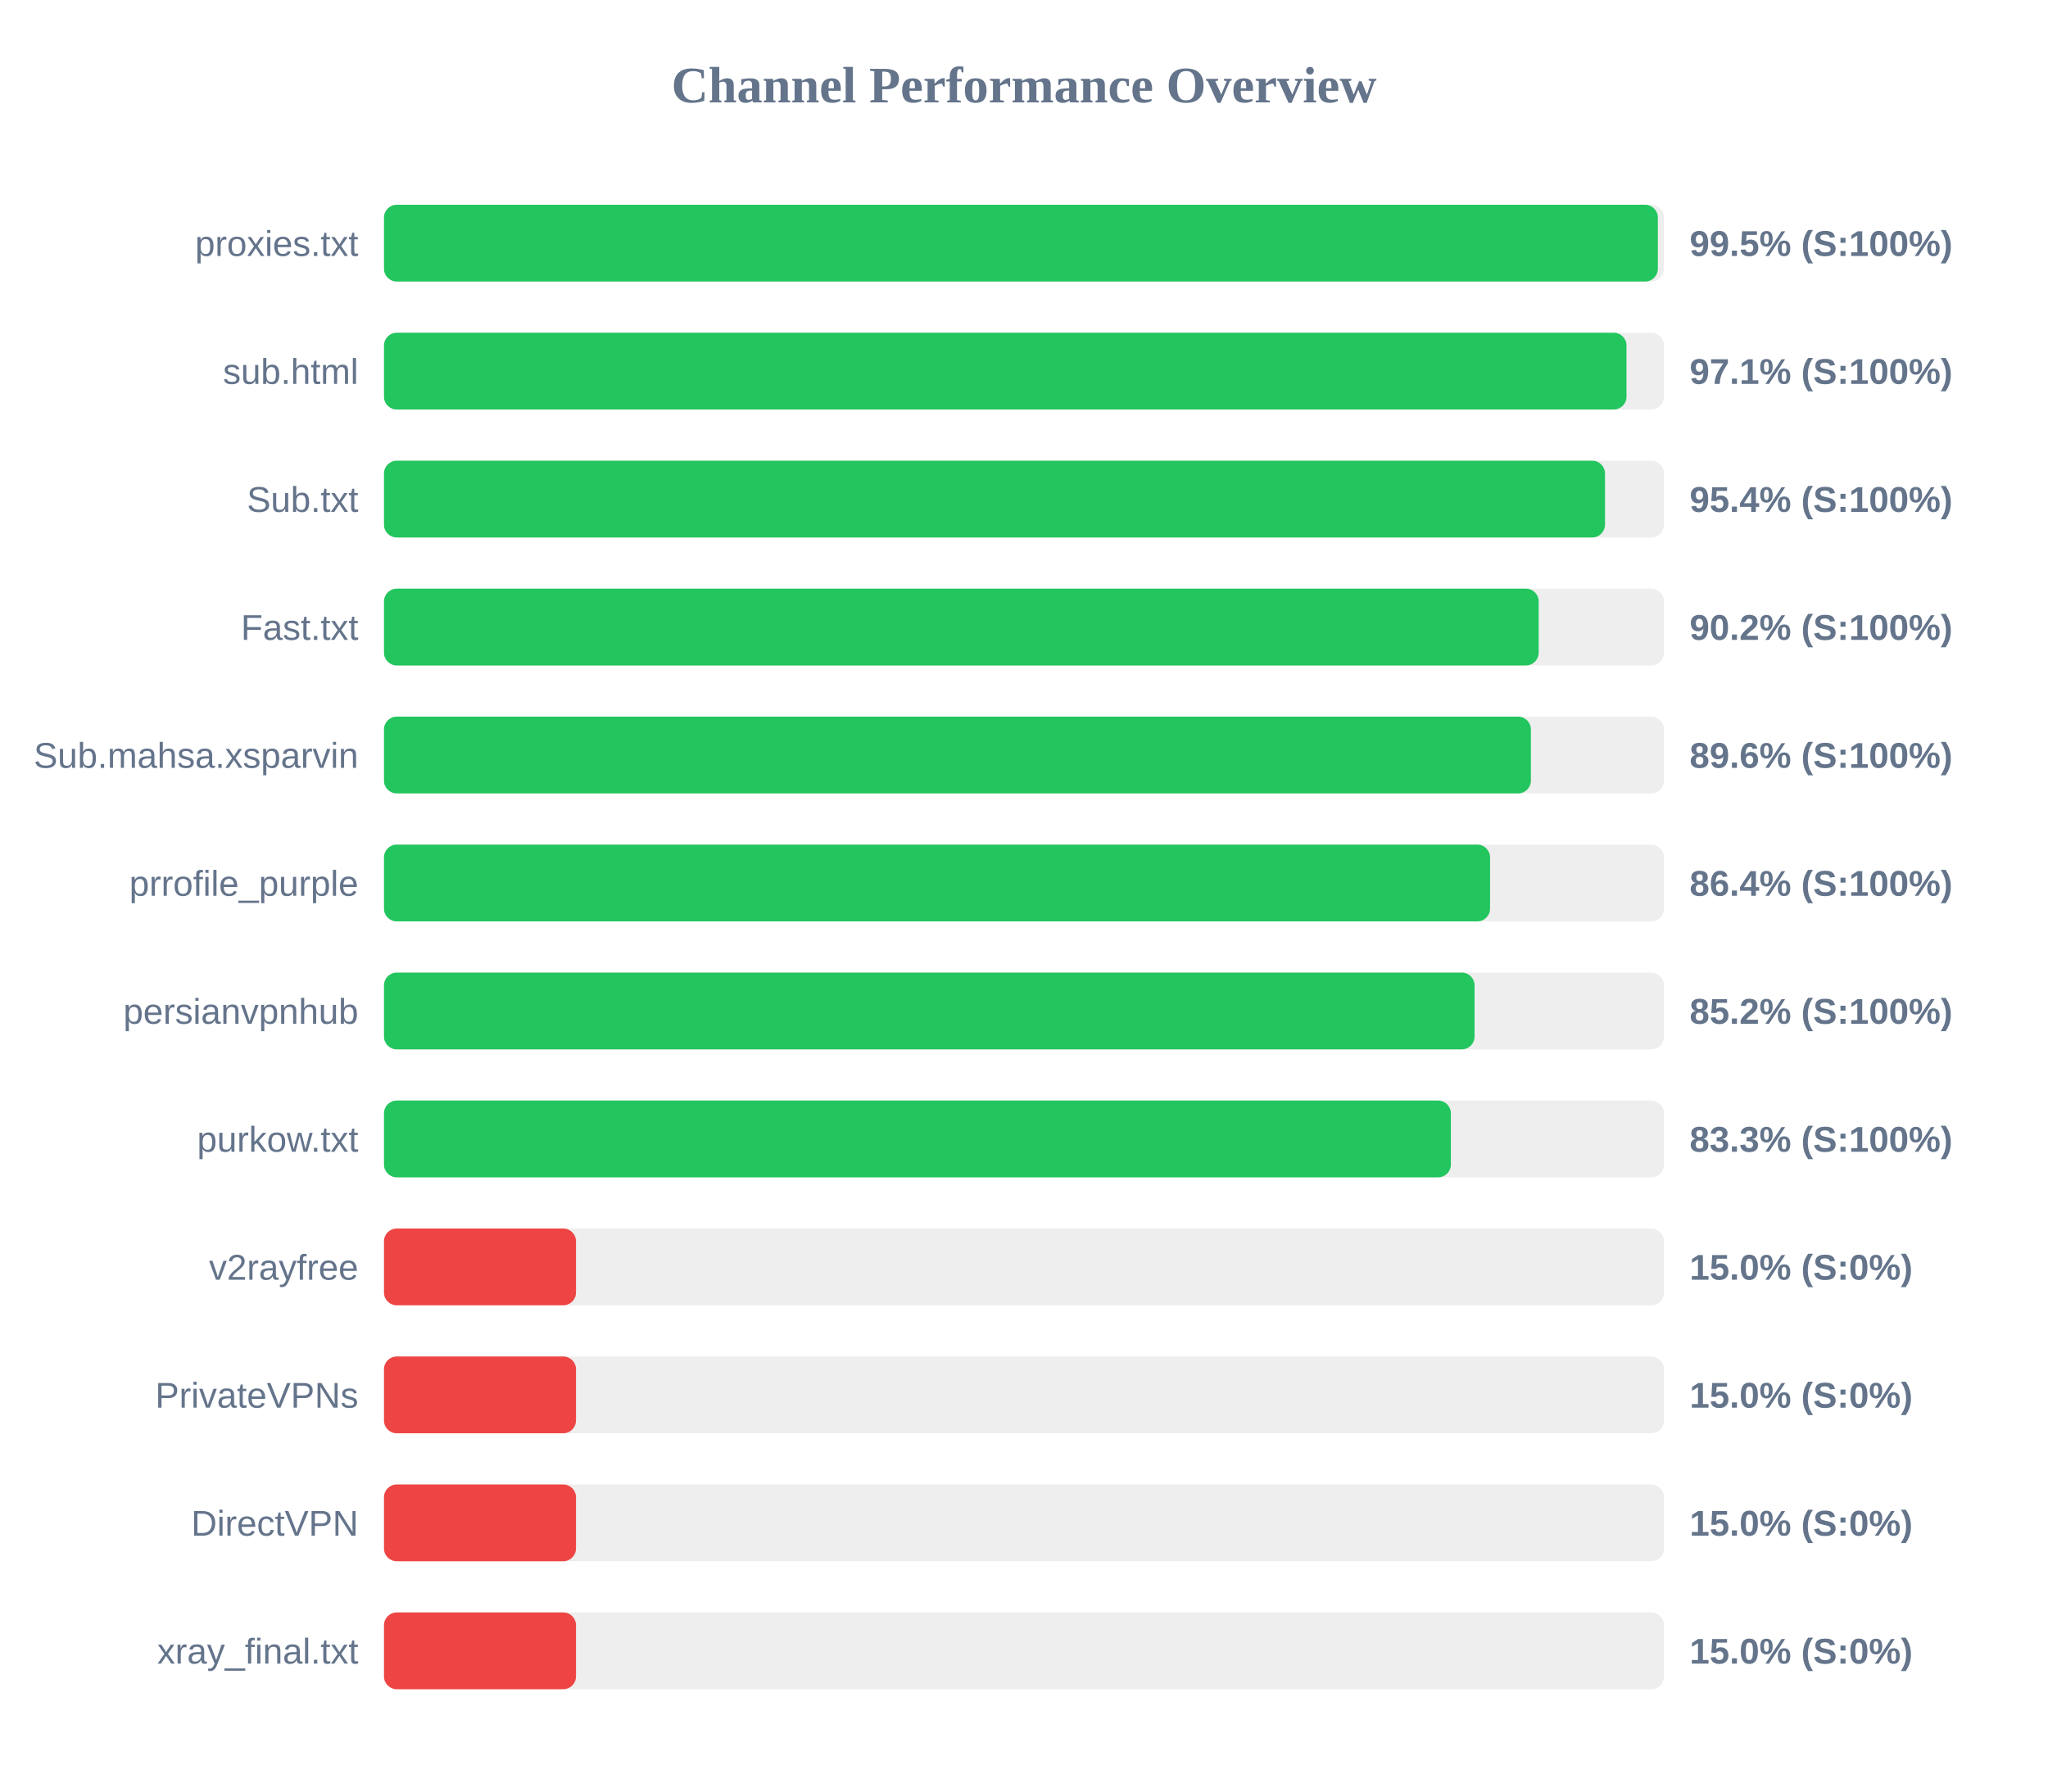
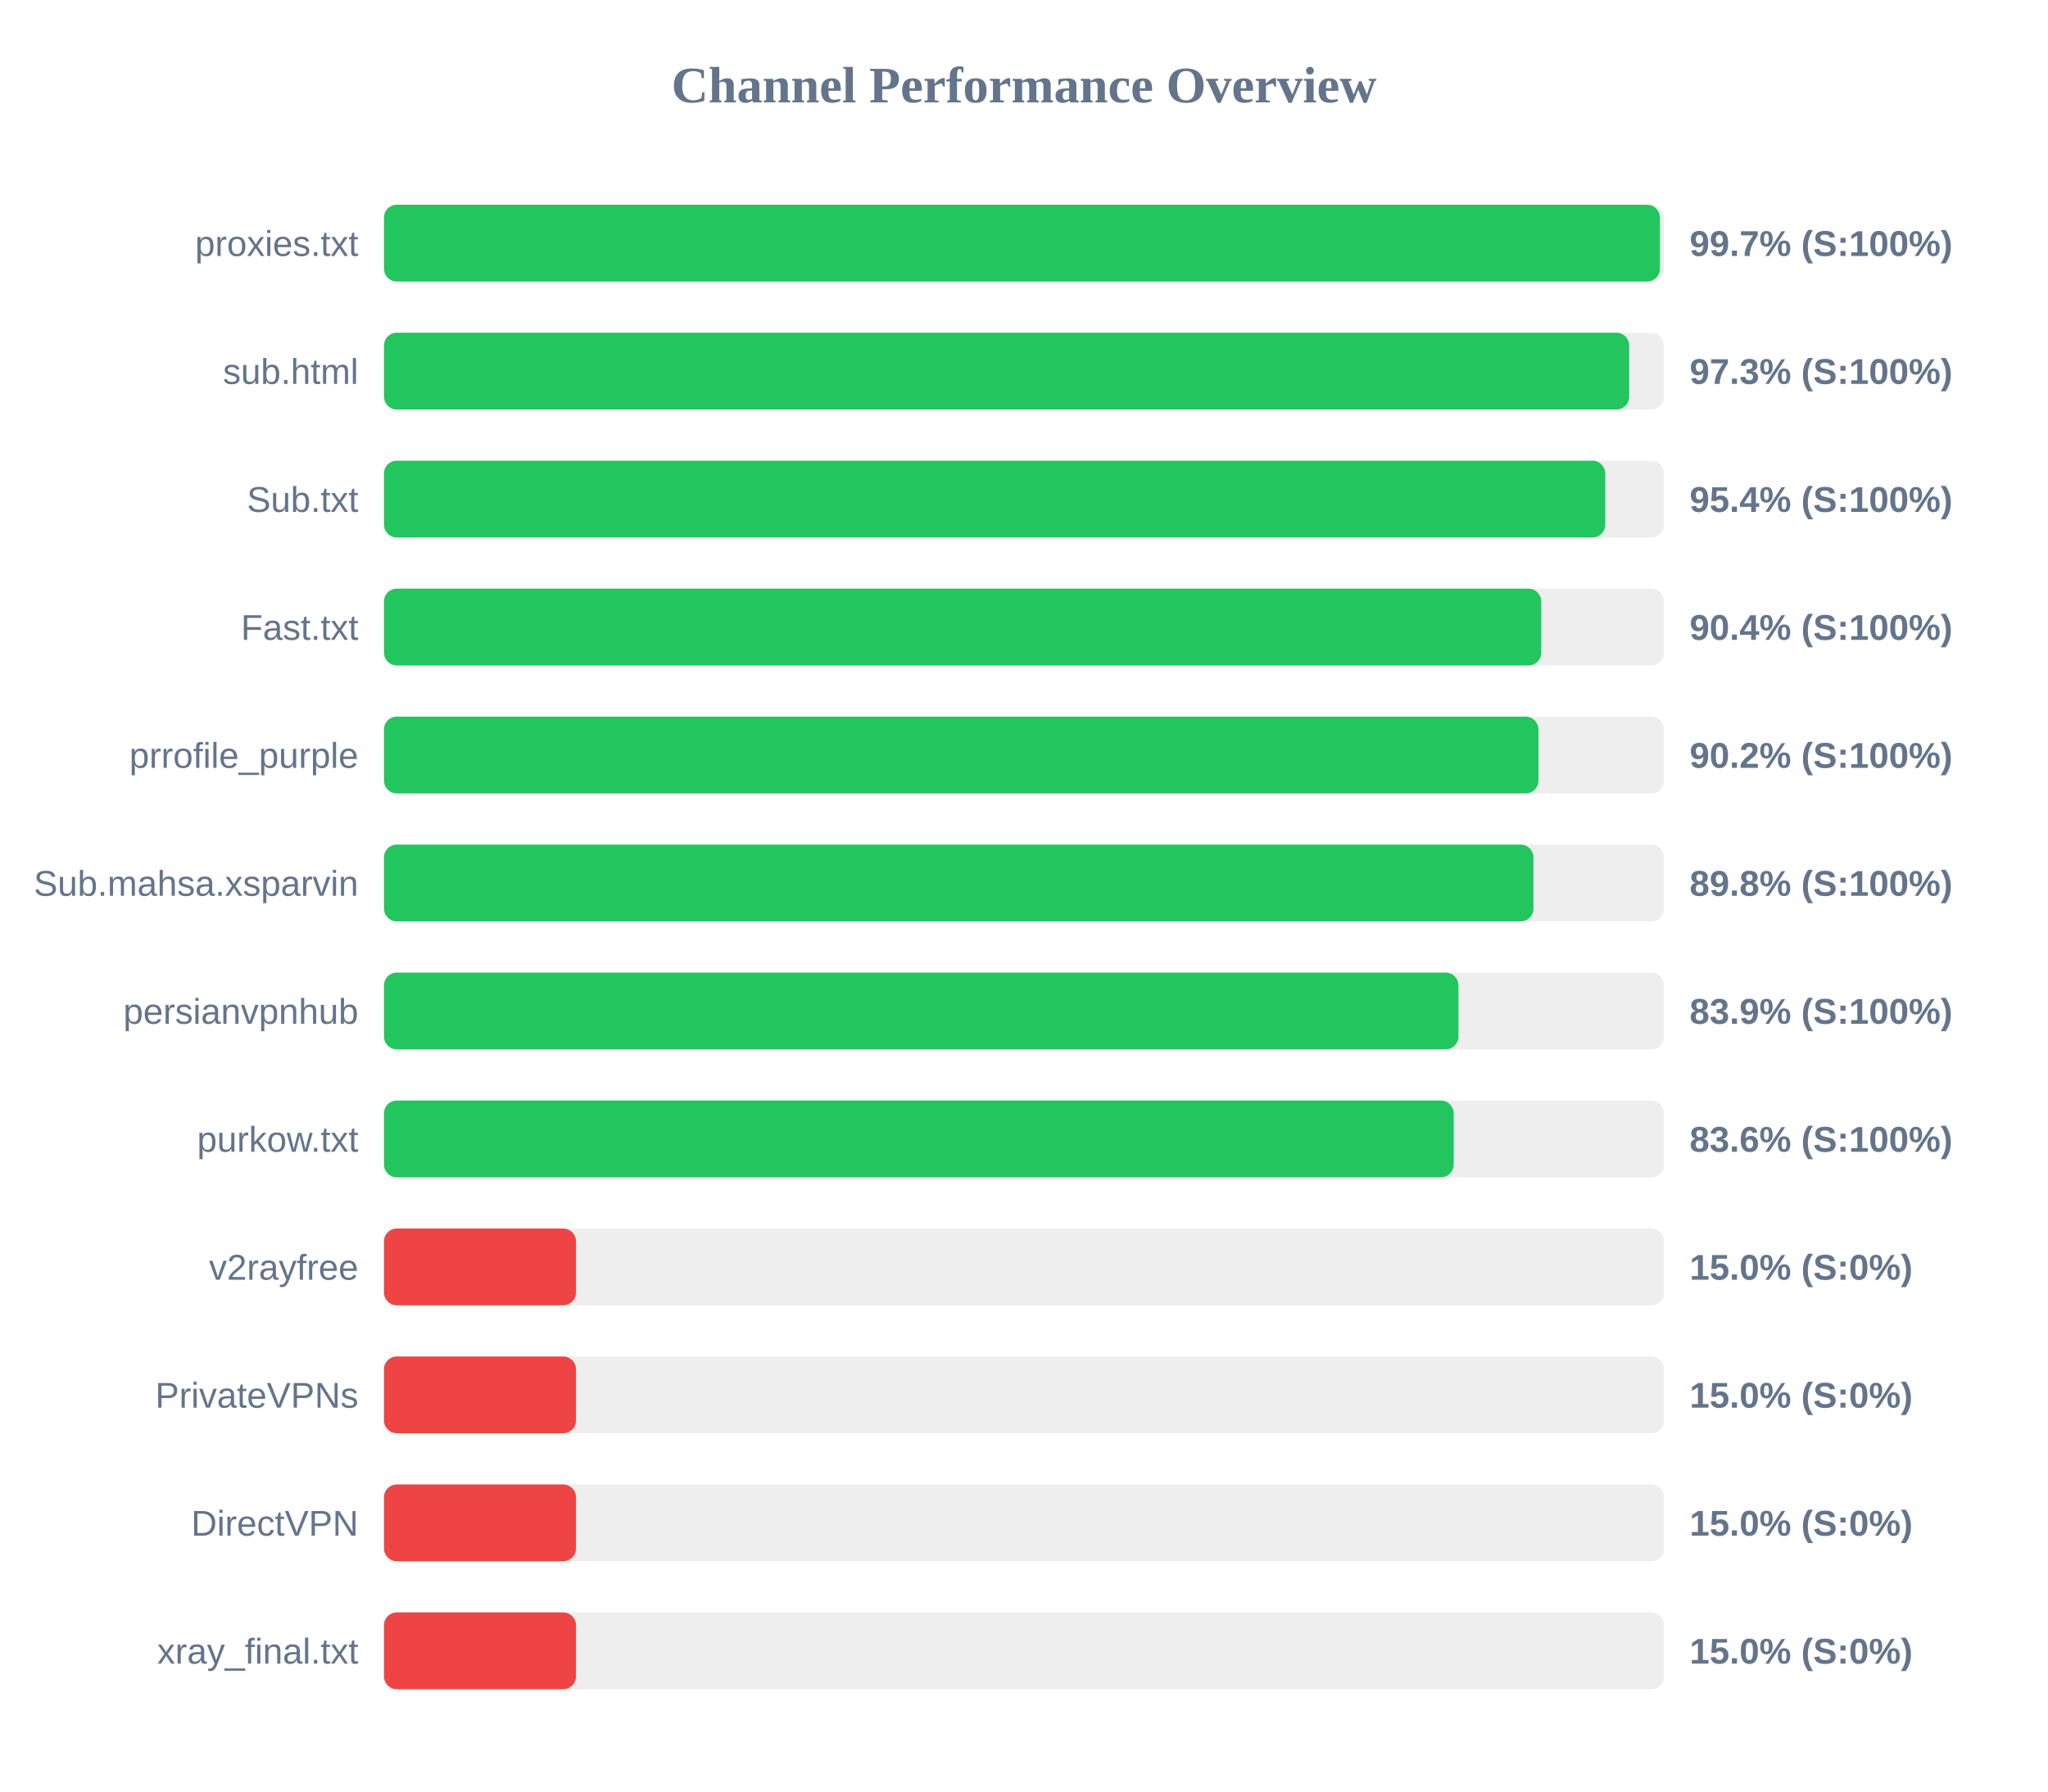
<svg xmlns="http://www.w3.org/2000/svg" width="800" height="700" version="1.1">
  <style>
        .row { font: 14px Arial; fill: #64748b; }
        .score { font: bold 14px Arial; fill: #64748b; }
    </style>
  <text x="400" y="40" text-anchor="middle" font-size="20px" font-weight="bold" fill="#64748b">Channel Performance Overview</text>
  <rect x="150" y="80" width="500" height="30" fill="#eee" rx="5" />
-   <rect x="150" y="80" width="497.6" height="30" fill="#22c55e" rx="5" />
+   <rect x="150" y="80" width="498.4" height="30" fill="#22c55e" rx="5" />
  <text x="140" y="100" text-anchor="end" class="row">proxies.txt</text>
-   <text x="660" y="100" text-anchor="start" class="score">99.5% (S:100%)</text>
+   <text x="660" y="100" text-anchor="start" class="score">99.7% (S:100%)</text>
  <rect x="150" y="130" width="500" height="30" fill="#eee" rx="5" />
-   <rect x="150" y="130" width="485.35" height="30" fill="#22c55e" rx="5" />
+   <rect x="150" y="130" width="486.4" height="30" fill="#22c55e" rx="5" />
  <text x="140" y="150" text-anchor="end" class="row">sub.html</text>
-   <text x="660" y="150" text-anchor="start" class="score">97.1% (S:100%)</text>
+   <text x="660" y="150" text-anchor="start" class="score">97.3% (S:100%)</text>
  <rect x="150" y="180" width="500" height="30" fill="#eee" rx="5" />
-   <rect x="150" y="180" width="476.95" height="30" fill="#22c55e" rx="5" />
+   <rect x="150" y="180" width="477.05" height="30" fill="#22c55e" rx="5" />
  <text x="140" y="200" text-anchor="end" class="row">Sub.txt</text>
  <text x="660" y="200" text-anchor="start" class="score">95.4% (S:100%)</text>
  <rect x="150" y="230" width="500" height="30" fill="#eee" rx="5" />
-   <rect x="150" y="230" width="451.05" height="30" fill="#22c55e" rx="5" />
+   <rect x="150" y="230" width="452.05" height="30" fill="#22c55e" rx="5" />
  <text x="140" y="250" text-anchor="end" class="row">Fast.txt</text>
-   <text x="660" y="250" text-anchor="start" class="score">90.2% (S:100%)</text>
+   <text x="660" y="250" text-anchor="start" class="score">90.4% (S:100%)</text>
  <rect x="150" y="280" width="500" height="30" fill="#eee" rx="5" />
-   <rect x="150" y="280" width="448.0" height="30" fill="#22c55e" rx="5" />
-   <text x="140" y="300" text-anchor="end" class="row">Sub.mahsa.xsparvin</text>
-   <text x="660" y="300" text-anchor="start" class="score">89.6% (S:100%)</text>
+   <rect x="150" y="280" width="450.95" height="30" fill="#22c55e" rx="5" />
+   <text x="140" y="300" text-anchor="end" class="row">prrofile_purple</text>
+   <text x="660" y="300" text-anchor="start" class="score">90.2% (S:100%)</text>
  <rect x="150" y="330" width="500" height="30" fill="#eee" rx="5" />
-   <rect x="150" y="330" width="432.05" height="30" fill="#22c55e" rx="5" />
-   <text x="140" y="350" text-anchor="end" class="row">prrofile_purple</text>
-   <text x="660" y="350" text-anchor="start" class="score">86.4% (S:100%)</text>
+   <rect x="150" y="330" width="449.0" height="30" fill="#22c55e" rx="5" />
+   <text x="140" y="350" text-anchor="end" class="row">Sub.mahsa.xsparvin</text>
+   <text x="660" y="350" text-anchor="start" class="score">89.8% (S:100%)</text>
  <rect x="150" y="380" width="500" height="30" fill="#eee" rx="5" />
-   <rect x="150" y="380" width="426.0" height="30" fill="#22c55e" rx="5" />
+   <rect x="150" y="380" width="419.7" height="30" fill="#22c55e" rx="5" />
  <text x="140" y="400" text-anchor="end" class="row">persianvpnhub</text>
-   <text x="660" y="400" text-anchor="start" class="score">85.2% (S:100%)</text>
+   <text x="660" y="400" text-anchor="start" class="score">83.9% (S:100%)</text>
  <rect x="150" y="430" width="500" height="30" fill="#eee" rx="5" />
-   <rect x="150" y="430" width="416.75" height="30" fill="#22c55e" rx="5" />
+   <rect x="150" y="430" width="417.85" height="30" fill="#22c55e" rx="5" />
  <text x="140" y="450" text-anchor="end" class="row">purkow.txt</text>
-   <text x="660" y="450" text-anchor="start" class="score">83.3% (S:100%)</text>
+   <text x="660" y="450" text-anchor="start" class="score">83.6% (S:100%)</text>
  <rect x="150" y="480" width="500" height="30" fill="#eee" rx="5" />
  <rect x="150" y="480" width="75.0" height="30" fill="#ef4444" rx="5" />
  <text x="140" y="500" text-anchor="end" class="row">v2rayfree</text>
  <text x="660" y="500" text-anchor="start" class="score">15.0% (S:0%)</text>
  <rect x="150" y="530" width="500" height="30" fill="#eee" rx="5" />
  <rect x="150" y="530" width="75.0" height="30" fill="#ef4444" rx="5" />
  <text x="140" y="550" text-anchor="end" class="row">PrivateVPNs</text>
  <text x="660" y="550" text-anchor="start" class="score">15.0% (S:0%)</text>
  <rect x="150" y="580" width="500" height="30" fill="#eee" rx="5" />
  <rect x="150" y="580" width="75.0" height="30" fill="#ef4444" rx="5" />
  <text x="140" y="600" text-anchor="end" class="row">DirectVPN</text>
  <text x="660" y="600" text-anchor="start" class="score">15.0% (S:0%)</text>
  <rect x="150" y="630" width="500" height="30" fill="#eee" rx="5" />
  <rect x="150" y="630" width="75.0" height="30" fill="#ef4444" rx="5" />
  <text x="140" y="650" text-anchor="end" class="row">xray_final.txt</text>
  <text x="660" y="650" text-anchor="start" class="score">15.0% (S:0%)</text>
</svg>
